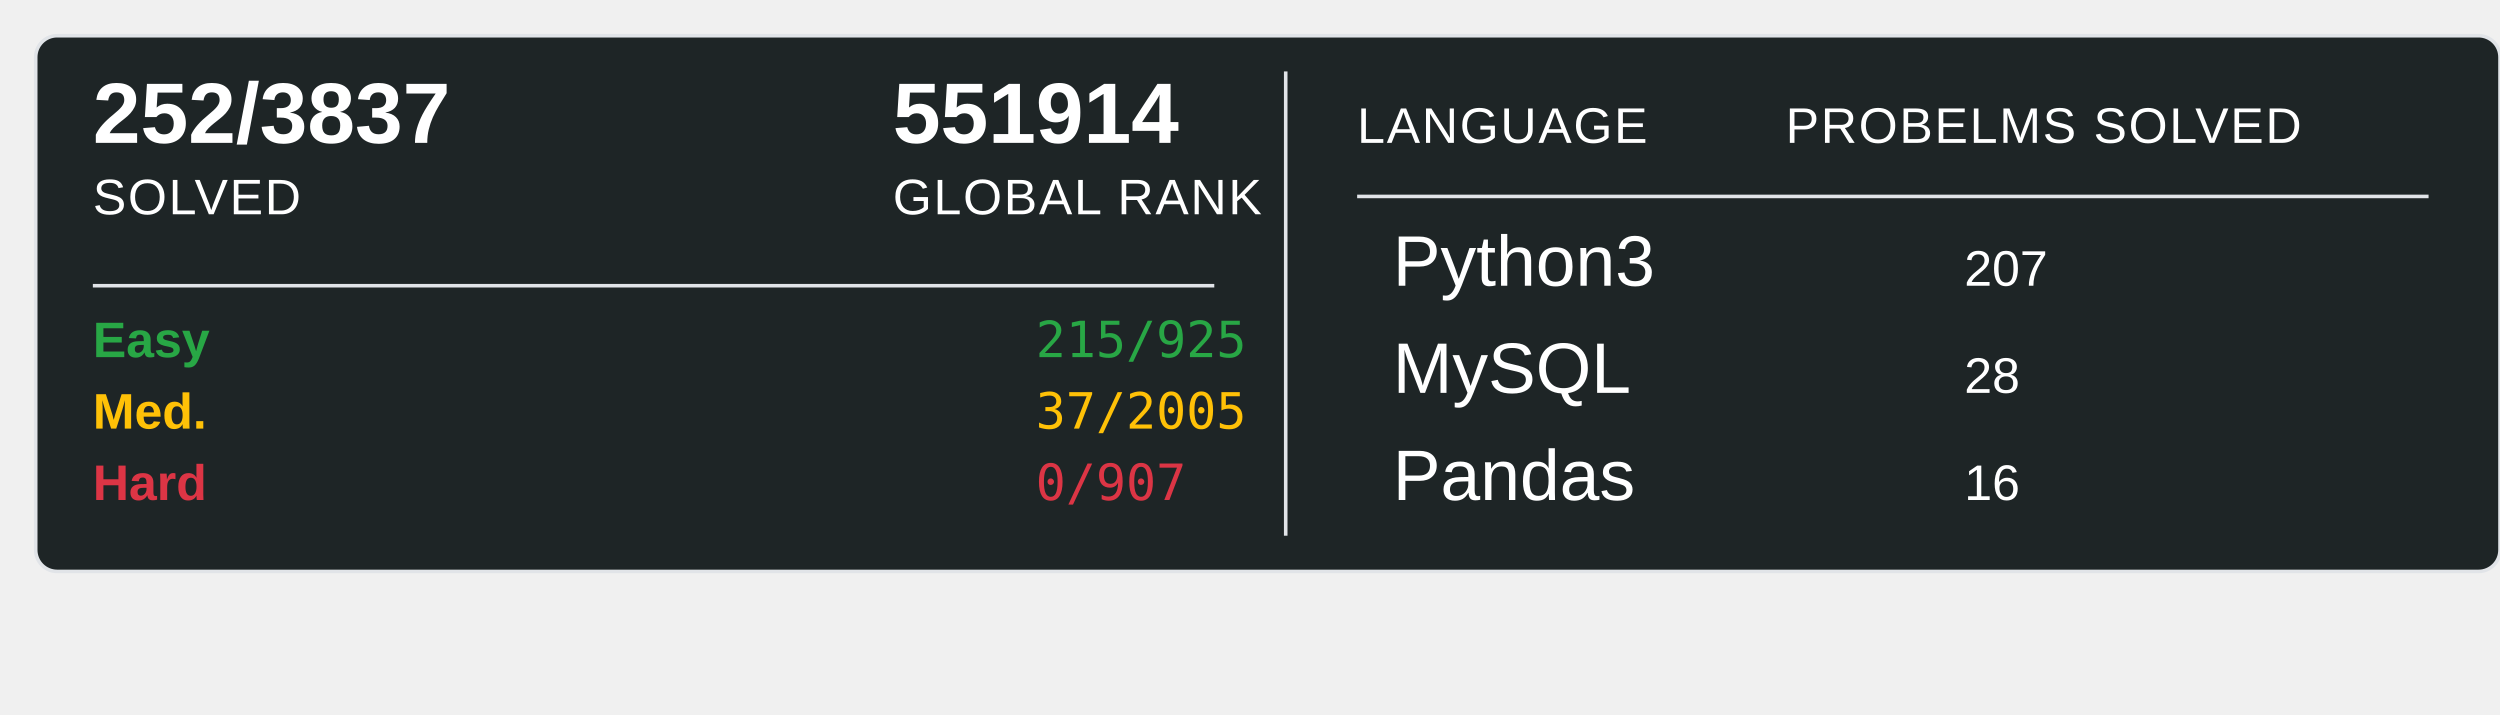
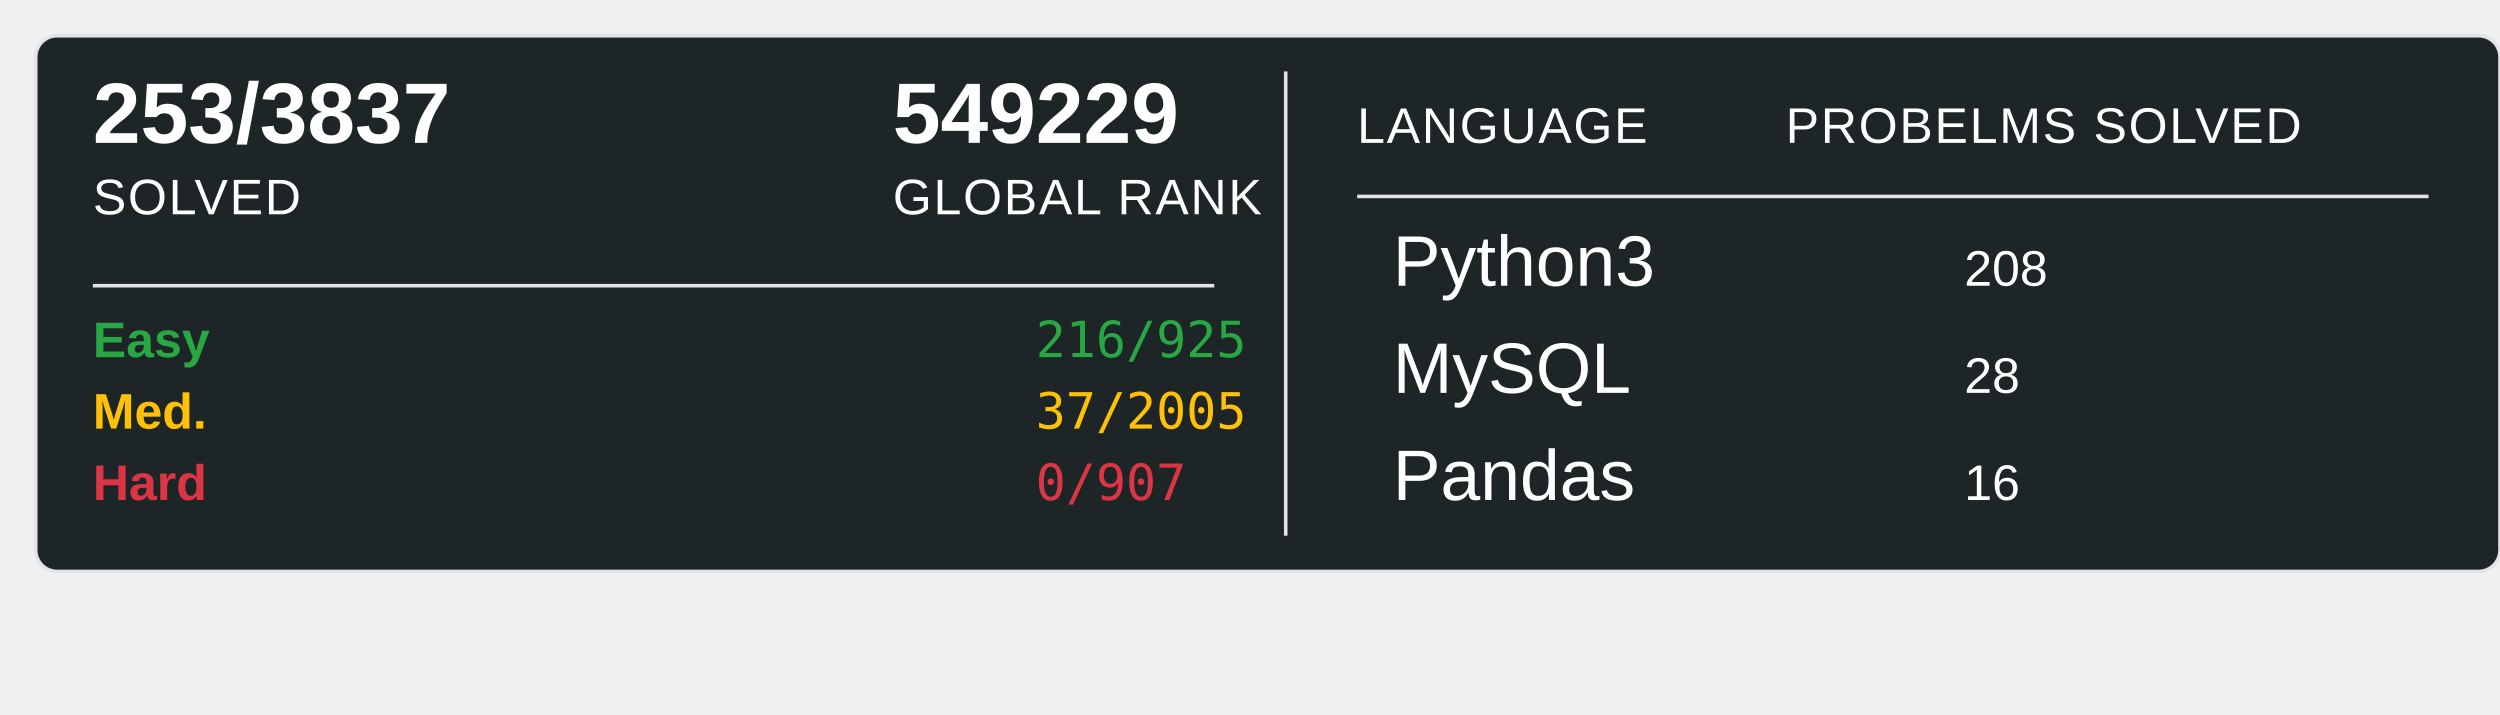
<svg xmlns="http://www.w3.org/2000/svg" width="700" height="200">
  <rect x="10" y="10" width="690" height="150" rx="6" ry="6" fill="#1E2526" stroke="#e1e4e8" stroke-width="1" />
-   <text x="26" y="40" font-family="Arial, sans-serif" font-size="24" font-weight="600" fill="#ffffff">252/3837</text>
+   <text x="26" y="40" font-family="Arial, sans-serif" font-size="24" font-weight="600" fill="#ffffff">253/3837</text>
  <text x="26" y="60" font-family="Arial, sans-serif" font-size="14" fill="#ffffff" text-transform="uppercase" letter-spacing="0.5">SOLVED</text>
-   <text x="250" y="40" font-family="Arial, sans-serif" font-size="24" font-weight="600" fill="#ffffff">551914</text>
+   <text x="250" y="40" font-family="Arial, sans-serif" font-size="24" font-weight="600" fill="#ffffff">549229</text>
  <text x="250" y="60" font-family="Arial, sans-serif" font-size="14" fill="#ffffff" text-transform="uppercase" letter-spacing="0.5">GLOBAL RANK</text>
  <line x1="26" y1="80" x2="340" y2="80" stroke="#e1e4e8" stroke-width="1" />
  <text x="26" y="100" font-family="Arial, sans-serif" font-size="14" font-weight="600" fill="#28a745">Easy</text>
-   <text x="290" y="100" font-family="monospace" font-size="14" fill="#28a745">215/925</text>
+   <text x="290" y="100" font-family="monospace" font-size="14" fill="#28a745">216/925</text>
  <text x="26" y="120" font-family="Arial, sans-serif" font-size="14" font-weight="600" fill="#ffc107">Med.</text>
  <text x="290" y="120" font-family="monospace" font-size="14" fill="#ffc107">37/2005</text>
  <text x="26" y="140" font-family="Arial, sans-serif" font-size="14" font-weight="600" fill="#dc3545">Hard</text>
  <text x="290" y="140" font-family="monospace" font-size="14" fill="#dc3545">0/907</text>
  <line x1="360" y1="20" x2="360" y2="150" stroke="#e1e4e8" stroke-width="1" />
  <text x="380" y="40" font-family="Arial, sans-serif" font-size="14" fill="#ffffff" text-transform="uppercase" letter-spacing="0.5">LANGUAGE</text>
  <line x1="380" y1="55" x2="680" y2="55" stroke="#e1e4e8" stroke-width="1" />
  <text x="500" y="40" font-family="Arial, sans-serif" font-size="14" fill="#ffffff" text-transform="uppercase" letter-spacing="0.5">PROBELMS SOLVED</text>
  <text x="390" y="80" font-family="Arial, sans-serif" font-size="20" fill="#ffffff">Python3</text>
-   <text x="550" y="80" font-family="Arial, sans-serif" font-size="14" fill="#ffffff">207</text>
+   <text x="550" y="80" font-family="Arial, sans-serif" font-size="14" fill="#ffffff">208</text>
  <text x="390" y="110" font-family="Arial, sans-serif" font-size="20" fill="#ffffff">MySQL</text>
  <text x="550" y="110" font-family="Arial, sans-serif" font-size="14" fill="#ffffff">28</text>
  <text x="390" y="140" font-family="Arial, sans-serif" font-size="20" fill="#ffffff">Pandas</text>
  <text x="550" y="140" font-family="Arial, sans-serif" font-size="14" fill="#ffffff">16</text>
</svg>
